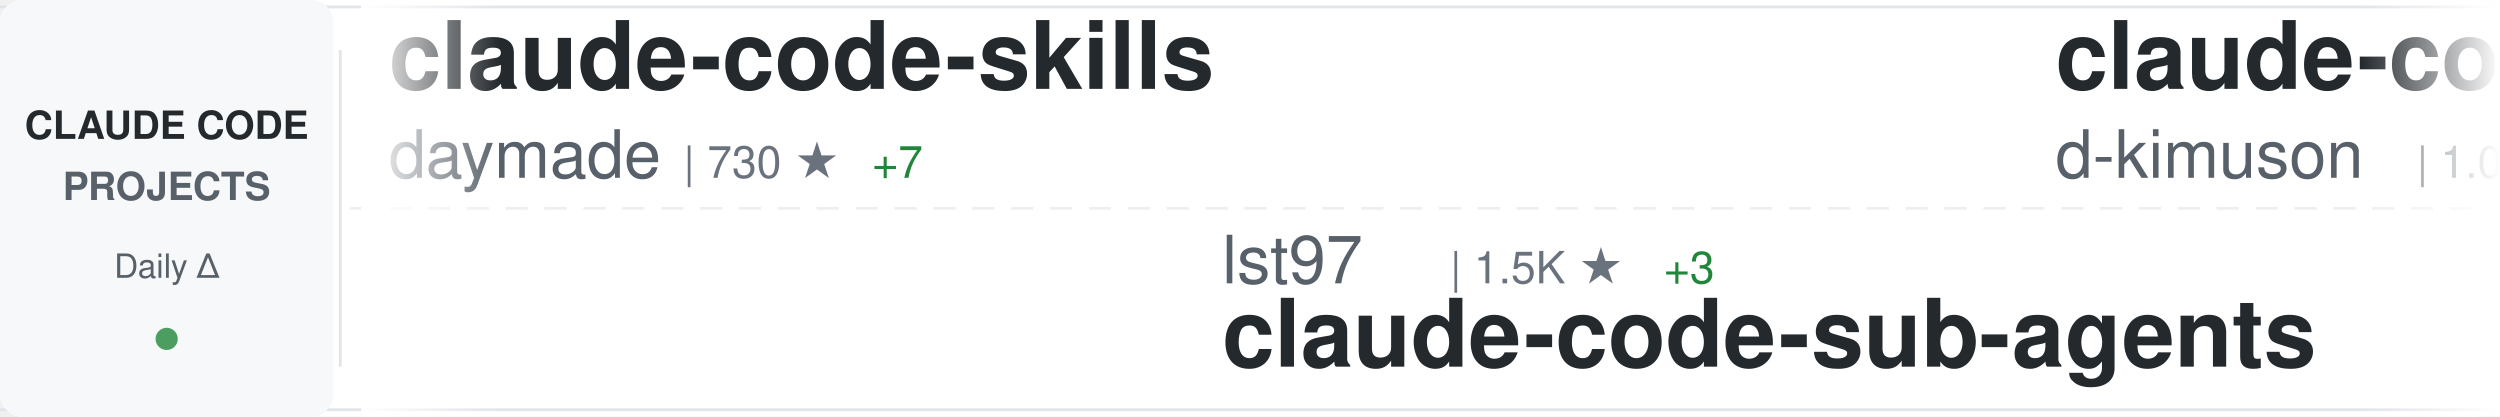
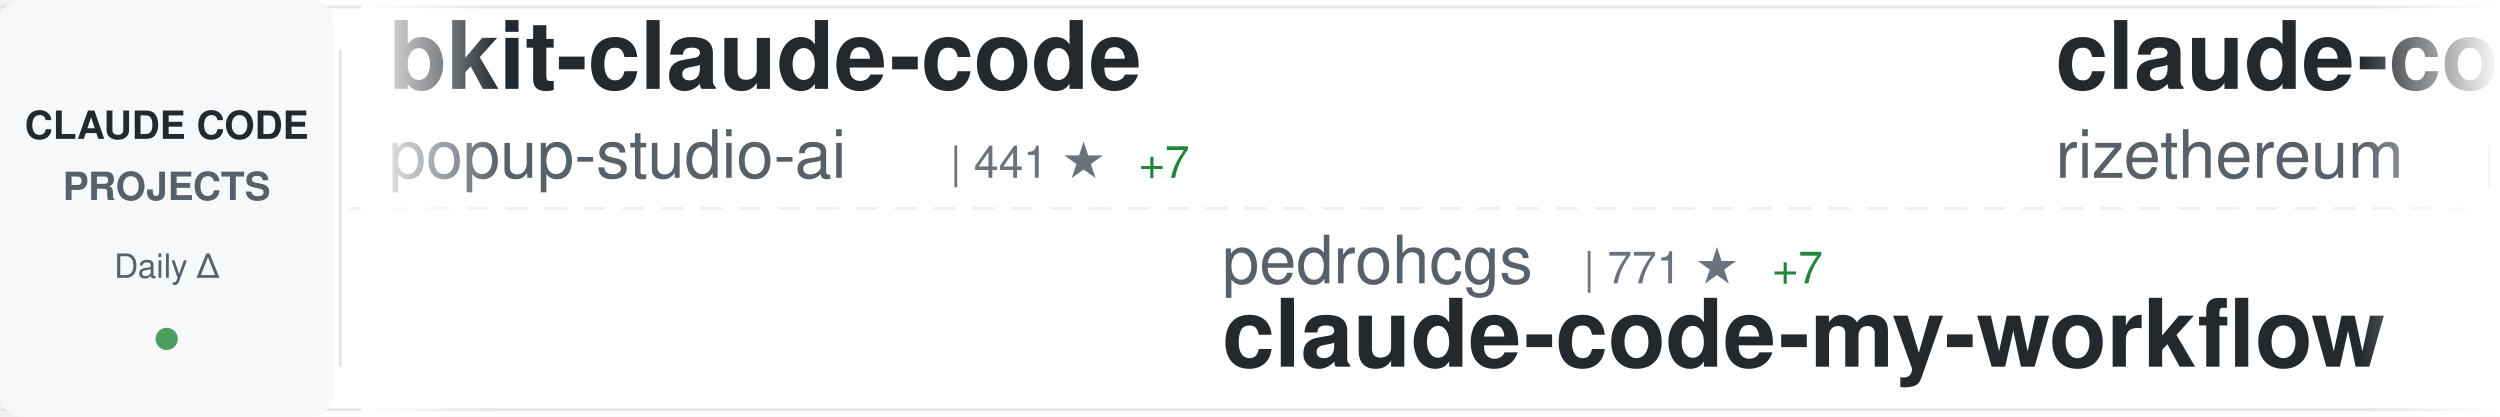
<svg xmlns="http://www.w3.org/2000/svg" width="900" height="150">
  <defs>
    <linearGradient id="awesomeLeftFade" x1="0%" y1="0%" x2="100%" y2="0%">
      <stop offset="0%" style="stop-color:#ffffff;stop-opacity:1" />
      <stop offset="100%" style="stop-color:#ffffff;stop-opacity:0" />
    </linearGradient>
    <linearGradient id="awesomeRightFade" x1="0%" y1="0%" x2="100%" y2="0%">
      <stop offset="0%" style="stop-color:#ffffff;stop-opacity:0" />
      <stop offset="100%" style="stop-color:#ffffff;stop-opacity:1" />
    </linearGradient>
  </defs>
  <rect width="900" height="150" fill="#ffffff" rx="8" />
  <rect x="0" y="2" width="900" height="1" fill="#e1e4e8" />
  <rect x="0" y="147" width="900" height="1" fill="#e1e4e8" />
  <line x1="0" y1="75" x2="900" y2="75" stroke="#e1e4e8" stroke-width="1" stroke-dasharray="8 6" opacity="0.6" />
  <rect x="0" y="0" width="120" height="150" fill="#f6f8fa" rx="8" />
  <text x="60" y="50" font-family="-apple-system, BlinkMacSystemFont, 'Segoe UI', Helvetica, Arial, sans-serif" font-size="14" font-weight="600" fill="#24292e" text-anchor="middle">CLAUDE CODE</text>
  <text x="60" y="72" font-family="-apple-system, BlinkMacSystemFont, 'Segoe UI', Helvetica, Arial, sans-serif" font-size="14" font-weight="600" fill="#586069" text-anchor="middle">PROJECTS</text>
  <text x="60" y="100" font-family="-apple-system, BlinkMacSystemFont, 'Segoe UI', Helvetica, Arial, sans-serif" font-size="12" font-weight="500" fill="#586069" text-anchor="middle">Daily Δ</text>
  <circle cx="60" cy="122" r="4" fill="#22863a" opacity="0.8" />
  <rect x="122" y="18" width="1" height="114" fill="#e1e4e8" />
  <clipPath id="awesomeTickerClip">
    <rect x="130" y="0" width="770" height="150" />
  </clipPath>
  <g clip-path="url(#awesomeTickerClip)">
    <g id="awesomeTickerItems">
      <animateTransform attributeName="transform" attributeType="XML" type="translate" from="0 0" to="-3000 0" dur="54s" repeatCount="indefinite" />
      <g transform="translate(0, 0)">
-         <text x="140" y="32" font-family="-apple-system, BlinkMacSystemFont, 'Segoe UI', Helvetica, Arial, sans-serif" font-size="34" font-weight="600" fill="#24292e">claude-code-skills</text>
-         <text x="140" y="64" font-family="-apple-system, BlinkMacSystemFont, 'Segoe UI', Helvetica, Arial, sans-serif" font-size="24" font-weight="400" fill="#586069">daymade</text>
-         <text x="246" y="64" font-family="-apple-system, BlinkMacSystemFont, 'Segoe UI', Helvetica, Arial, sans-serif" font-size="16" font-weight="500" fill="#6a737d">| 730 ★</text>
-         <text x="314" y="64" font-family="-apple-system, BlinkMacSystemFont, 'Segoe UI', Helvetica, Arial, sans-serif" font-size="16" font-weight="500" fill="#22863a"> +7</text>
+         <text x="140" y="32" font-family="-apple-system, BlinkMacSystemFont, 'Segoe UI', Helvetica, Arial, sans-serif" font-size="34" font-weight="600" fill="#24292e">bkit-claude-code</text>
+         <text x="140" y="64" font-family="-apple-system, BlinkMacSystemFont, 'Segoe UI', Helvetica, Arial, sans-serif" font-size="24" font-weight="400" fill="#586069">popup-studio-ai</text>
+         <text x="342" y="64" font-family="-apple-system, BlinkMacSystemFont, 'Segoe UI', Helvetica, Arial, sans-serif" font-size="16" font-weight="500" fill="#6a737d">| 441 ★</text>
+         <text x="410" y="64" font-family="-apple-system, BlinkMacSystemFont, 'Segoe UI', Helvetica, Arial, sans-serif" font-size="16" font-weight="500" fill="#22863a"> +7</text>
      </g>
      <g transform="translate(300, 0)">
-         <text x="140" y="102" font-family="-apple-system, BlinkMacSystemFont, 'Segoe UI', Helvetica, Arial, sans-serif" font-size="24" font-weight="400" fill="#586069">lst97</text>
-         <text x="222" y="102" font-family="-apple-system, BlinkMacSystemFont, 'Segoe UI', Helvetica, Arial, sans-serif" font-size="16" font-weight="500" fill="#6a737d">| 1.5K ★</text>
-         <text x="299" y="102" font-family="-apple-system, BlinkMacSystemFont, 'Segoe UI', Helvetica, Arial, sans-serif" font-size="16" font-weight="500" fill="#22863a"> +3</text>
-         <text x="140" y="132" font-family="-apple-system, BlinkMacSystemFont, 'Segoe UI', Helvetica, Arial, sans-serif" font-size="34" font-weight="600" fill="#24292e">claude-code-sub-agents</text>
+         <text x="140" y="102" font-family="-apple-system, BlinkMacSystemFont, 'Segoe UI', Helvetica, Arial, sans-serif" font-size="24" font-weight="400" fill="#586069">pedrohcgs</text>
+         <text x="270" y="102" font-family="-apple-system, BlinkMacSystemFont, 'Segoe UI', Helvetica, Arial, sans-serif" font-size="16" font-weight="500" fill="#6a737d">| 771 ★</text>
+         <text x="338" y="102" font-family="-apple-system, BlinkMacSystemFont, 'Segoe UI', Helvetica, Arial, sans-serif" font-size="16" font-weight="500" fill="#22863a"> +7</text>
+         <text x="140" y="132" font-family="-apple-system, BlinkMacSystemFont, 'Segoe UI', Helvetica, Arial, sans-serif" font-size="34" font-weight="600" fill="#24292e">claude-code-my-workflow</text>
      </g>
      <g transform="translate(600, 0)">
-         <text x="140" y="32" font-family="-apple-system, BlinkMacSystemFont, 'Segoe UI', Helvetica, Arial, sans-serif" font-size="34" font-weight="600" fill="#24292e">claude-code-viewer</text>
-         <text x="140" y="64" font-family="-apple-system, BlinkMacSystemFont, 'Segoe UI', Helvetica, Arial, sans-serif" font-size="24" font-weight="400" fill="#586069">d-kimuson</text>
-         <text x="270" y="64" font-family="-apple-system, BlinkMacSystemFont, 'Segoe UI', Helvetica, Arial, sans-serif" font-size="16" font-weight="500" fill="#6a737d">| 1.0K ★</text>
-         <text x="347" y="64" font-family="-apple-system, BlinkMacSystemFont, 'Segoe UI', Helvetica, Arial, sans-serif" font-size="16" font-weight="500" fill="#22863a"> +6</text>
+         <text x="140" y="32" font-family="-apple-system, BlinkMacSystemFont, 'Segoe UI', Helvetica, Arial, sans-serif" font-size="34" font-weight="600" fill="#24292e">claude-code-requirements...</text>
+         <text x="140" y="64" font-family="-apple-system, BlinkMacSystemFont, 'Segoe UI', Helvetica, Arial, sans-serif" font-size="24" font-weight="400" fill="#586069">rizethereum</text>
+         <text x="294" y="64" font-family="-apple-system, BlinkMacSystemFont, 'Segoe UI', Helvetica, Arial, sans-serif" font-size="16" font-weight="500" fill="#6a737d">| 1.8K ★</text>
+         <text x="371" y="64" font-family="-apple-system, BlinkMacSystemFont, 'Segoe UI', Helvetica, Arial, sans-serif" font-size="16" font-weight="500" fill="#22863a"> +1</text>
      </g>
      <g transform="translate(900, 0)">
-         <text x="140" y="102" font-family="-apple-system, BlinkMacSystemFont, 'Segoe UI', Helvetica, Arial, sans-serif" font-size="24" font-weight="400" fill="#586069">musistudio</text>
-         <text x="282" y="102" font-family="-apple-system, BlinkMacSystemFont, 'Segoe UI', Helvetica, Arial, sans-serif" font-size="16" font-weight="500" fill="#6a737d">| 30.5K ★</text>
-         <text x="368" y="102" font-family="-apple-system, BlinkMacSystemFont, 'Segoe UI', Helvetica, Arial, sans-serif" font-size="16" font-weight="500" fill="#22863a"> +69</text>
-         <text x="140" y="132" font-family="-apple-system, BlinkMacSystemFont, 'Segoe UI', Helvetica, Arial, sans-serif" font-size="34" font-weight="600" fill="#24292e">claude-code-router</text>
+         <text x="140" y="102" font-family="-apple-system, BlinkMacSystemFont, 'Segoe UI', Helvetica, Arial, sans-serif" font-size="24" font-weight="400" fill="#586069">Piebald-AI</text>
+         <text x="282" y="102" font-family="-apple-system, BlinkMacSystemFont, 'Segoe UI', Helvetica, Arial, sans-serif" font-size="16" font-weight="500" fill="#6a737d">| 6.8K ★</text>
+         <text x="359" y="102" font-family="-apple-system, BlinkMacSystemFont, 'Segoe UI', Helvetica, Arial, sans-serif" font-size="16" font-weight="500" fill="#22863a"> +103</text>
+         <text x="140" y="132" font-family="-apple-system, BlinkMacSystemFont, 'Segoe UI', Helvetica, Arial, sans-serif" font-size="34" font-weight="600" fill="#24292e">claude-code-system-promp...</text>
      </g>
      <g transform="translate(1200, 0)">
-         <text x="140" y="32" font-family="-apple-system, BlinkMacSystemFont, 'Segoe UI', Helvetica, Arial, sans-serif" font-size="34" font-weight="600" fill="#24292e">claude-code-guide</text>
-         <text x="140" y="64" font-family="-apple-system, BlinkMacSystemFont, 'Segoe UI', Helvetica, Arial, sans-serif" font-size="24" font-weight="400" fill="#586069">zebbern</text>
-         <text x="246" y="64" font-family="-apple-system, BlinkMacSystemFont, 'Segoe UI', Helvetica, Arial, sans-serif" font-size="16" font-weight="500" fill="#6a737d">| 3.7K ★</text>
-         <text x="323" y="64" font-family="-apple-system, BlinkMacSystemFont, 'Segoe UI', Helvetica, Arial, sans-serif" font-size="16" font-weight="500" fill="#22863a"> +8</text>
+         <text x="140" y="32" font-family="-apple-system, BlinkMacSystemFont, 'Segoe UI', Helvetica, Arial, sans-serif" font-size="34" font-weight="600" fill="#24292e">claude-code-mastering</text>
+         <text x="140" y="64" font-family="-apple-system, BlinkMacSystemFont, 'Segoe UI', Helvetica, Arial, sans-serif" font-size="24" font-weight="400" fill="#586069">revfactory</text>
+         <text x="282" y="64" font-family="-apple-system, BlinkMacSystemFont, 'Segoe UI', Helvetica, Arial, sans-serif" font-size="16" font-weight="500" fill="#6a737d">| 765 ★</text>
      </g>
      <g transform="translate(1500, 0)">
-         <text x="140" y="102" font-family="-apple-system, BlinkMacSystemFont, 'Segoe UI', Helvetica, Arial, sans-serif" font-size="24" font-weight="400" fill="#586069">diet103</text>
-         <text x="246" y="102" font-family="-apple-system, BlinkMacSystemFont, 'Segoe UI', Helvetica, Arial, sans-serif" font-size="16" font-weight="500" fill="#6a737d">| 9.4K ★</text>
-         <text x="323" y="102" font-family="-apple-system, BlinkMacSystemFont, 'Segoe UI', Helvetica, Arial, sans-serif" font-size="16" font-weight="500" fill="#22863a"> +15</text>
-         <text x="140" y="132" font-family="-apple-system, BlinkMacSystemFont, 'Segoe UI', Helvetica, Arial, sans-serif" font-size="34" font-weight="600" fill="#24292e">claude-code-infrastructu...</text>
+         <text x="140" y="102" font-family="-apple-system, BlinkMacSystemFont, 'Segoe UI', Helvetica, Arial, sans-serif" font-size="24" font-weight="400" fill="#586069">zebbern</text>
+         <text x="246" y="102" font-family="-apple-system, BlinkMacSystemFont, 'Segoe UI', Helvetica, Arial, sans-serif" font-size="16" font-weight="500" fill="#6a737d">| 3.7K ★</text>
+         <text x="323" y="102" font-family="-apple-system, BlinkMacSystemFont, 'Segoe UI', Helvetica, Arial, sans-serif" font-size="16" font-weight="500" fill="#22863a"> +10</text>
+         <text x="140" y="132" font-family="-apple-system, BlinkMacSystemFont, 'Segoe UI', Helvetica, Arial, sans-serif" font-size="34" font-weight="600" fill="#24292e">claude-code-guide</text>
      </g>
      <g transform="translate(1800, 0)">
-         <text x="140" y="32" font-family="-apple-system, BlinkMacSystemFont, 'Segoe UI', Helvetica, Arial, sans-serif" font-size="34" font-weight="600" fill="#24292e">claude-code-cheat-sheet</text>
-         <text x="140" y="64" font-family="-apple-system, BlinkMacSystemFont, 'Segoe UI', Helvetica, Arial, sans-serif" font-size="24" font-weight="400" fill="#586069">Njengah</text>
-         <text x="246" y="64" font-family="-apple-system, BlinkMacSystemFont, 'Segoe UI', Helvetica, Arial, sans-serif" font-size="16" font-weight="500" fill="#6a737d">| 1.5K ★</text>
-         <text x="323" y="64" font-family="-apple-system, BlinkMacSystemFont, 'Segoe UI', Helvetica, Arial, sans-serif" font-size="16" font-weight="500" fill="#22863a"> +6</text>
+         <text x="140" y="32" font-family="-apple-system, BlinkMacSystemFont, 'Segoe UI', Helvetica, Arial, sans-serif" font-size="34" font-weight="600" fill="#24292e">CLIProxyAPI</text>
+         <text x="140" y="64" font-family="-apple-system, BlinkMacSystemFont, 'Segoe UI', Helvetica, Arial, sans-serif" font-size="24" font-weight="400" fill="#586069">router-for-me</text>
+         <text x="318" y="64" font-family="-apple-system, BlinkMacSystemFont, 'Segoe UI', Helvetica, Arial, sans-serif" font-size="16" font-weight="500" fill="#6a737d">| 20.5K ★</text>
+         <text x="404" y="64" font-family="-apple-system, BlinkMacSystemFont, 'Segoe UI', Helvetica, Arial, sans-serif" font-size="16" font-weight="500" fill="#22863a"> +317</text>
      </g>
      <g transform="translate(2100, 0)">
-         <text x="140" y="102" font-family="-apple-system, BlinkMacSystemFont, 'Segoe UI', Helvetica, Arial, sans-serif" font-size="24" font-weight="400" fill="#586069">pchalasani</text>
-         <text x="282" y="102" font-family="-apple-system, BlinkMacSystemFont, 'Segoe UI', Helvetica, Arial, sans-serif" font-size="16" font-weight="500" fill="#6a737d">| 1.6K ★</text>
-         <text x="359" y="102" font-family="-apple-system, BlinkMacSystemFont, 'Segoe UI', Helvetica, Arial, sans-serif" font-size="16" font-weight="500" fill="#22863a"> +5</text>
-         <text x="140" y="132" font-family="-apple-system, BlinkMacSystemFont, 'Segoe UI', Helvetica, Arial, sans-serif" font-size="34" font-weight="600" fill="#24292e">claude-code-tools</text>
+         <text x="140" y="102" font-family="-apple-system, BlinkMacSystemFont, 'Segoe UI', Helvetica, Arial, sans-serif" font-size="24" font-weight="400" fill="#586069">qwibitai</text>
+         <text x="258" y="102" font-family="-apple-system, BlinkMacSystemFont, 'Segoe UI', Helvetica, Arial, sans-serif" font-size="16" font-weight="500" fill="#6a737d">| 25.7K ★</text>
+         <text x="344" y="102" font-family="-apple-system, BlinkMacSystemFont, 'Segoe UI', Helvetica, Arial, sans-serif" font-size="16" font-weight="500" fill="#22863a"> +149</text>
+         <text x="140" y="132" font-family="-apple-system, BlinkMacSystemFont, 'Segoe UI', Helvetica, Arial, sans-serif" font-size="34" font-weight="600" fill="#24292e">nanoclaw</text>
      </g>
      <g transform="translate(2400, 0)">
-         <text x="140" y="32" font-family="-apple-system, BlinkMacSystemFont, 'Segoe UI', Helvetica, Arial, sans-serif" font-size="34" font-weight="600" fill="#24292e">claude-code-config</text>
-         <text x="140" y="64" font-family="-apple-system, BlinkMacSystemFont, 'Segoe UI', Helvetica, Arial, sans-serif" font-size="24" font-weight="400" fill="#586069">trailofbits</text>
-         <text x="294" y="64" font-family="-apple-system, BlinkMacSystemFont, 'Segoe UI', Helvetica, Arial, sans-serif" font-size="16" font-weight="500" fill="#6a737d">| 1.7K ★</text>
-         <text x="371" y="64" font-family="-apple-system, BlinkMacSystemFont, 'Segoe UI', Helvetica, Arial, sans-serif" font-size="16" font-weight="500" fill="#22863a"> +8</text>
+         <text x="140" y="32" font-family="-apple-system, BlinkMacSystemFont, 'Segoe UI', Helvetica, Arial, sans-serif" font-size="34" font-weight="600" fill="#24292e">claude-plugins-official</text>
+         <text x="140" y="64" font-family="-apple-system, BlinkMacSystemFont, 'Segoe UI', Helvetica, Arial, sans-serif" font-size="24" font-weight="400" fill="#586069">anthropics</text>
+         <text x="282" y="64" font-family="-apple-system, BlinkMacSystemFont, 'Segoe UI', Helvetica, Arial, sans-serif" font-size="16" font-weight="500" fill="#6a737d">| 14.9K ★</text>
+         <text x="368" y="64" font-family="-apple-system, BlinkMacSystemFont, 'Segoe UI', Helvetica, Arial, sans-serif" font-size="16" font-weight="500" fill="#22863a"> +182</text>
      </g>
      <g transform="translate(2700, 0)">
-         <text x="140" y="102" font-family="-apple-system, BlinkMacSystemFont, 'Segoe UI', Helvetica, Arial, sans-serif" font-size="24" font-weight="400" fill="#586069">snarktank</text>
-         <text x="270" y="102" font-family="-apple-system, BlinkMacSystemFont, 'Segoe UI', Helvetica, Arial, sans-serif" font-size="16" font-weight="500" fill="#6a737d">| 13.8K ★</text>
-         <text x="356" y="102" font-family="-apple-system, BlinkMacSystemFont, 'Segoe UI', Helvetica, Arial, sans-serif" font-size="16" font-weight="500" fill="#22863a"> +75</text>
-         <text x="140" y="132" font-family="-apple-system, BlinkMacSystemFont, 'Segoe UI', Helvetica, Arial, sans-serif" font-size="34" font-weight="600" fill="#24292e">ralph</text>
+         <text x="140" y="102" font-family="-apple-system, BlinkMacSystemFont, 'Segoe UI', Helvetica, Arial, sans-serif" font-size="24" font-weight="400" fill="#586069">winfunc</text>
+         <text x="246" y="102" font-family="-apple-system, BlinkMacSystemFont, 'Segoe UI', Helvetica, Arial, sans-serif" font-size="16" font-weight="500" fill="#6a737d">| 21.1K ★</text>
+         <text x="332" y="102" font-family="-apple-system, BlinkMacSystemFont, 'Segoe UI', Helvetica, Arial, sans-serif" font-size="16" font-weight="500" fill="#22863a"> +35</text>
+         <text x="140" y="132" font-family="-apple-system, BlinkMacSystemFont, 'Segoe UI', Helvetica, Arial, sans-serif" font-size="34" font-weight="600" fill="#24292e">opcode</text>
      </g>
      <g transform="translate(3000, 0)">
-         <text x="140" y="32" font-family="-apple-system, BlinkMacSystemFont, 'Segoe UI', Helvetica, Arial, sans-serif" font-size="34" font-weight="600" fill="#24292e">claude-code-skills</text>
-         <text x="140" y="64" font-family="-apple-system, BlinkMacSystemFont, 'Segoe UI', Helvetica, Arial, sans-serif" font-size="24" font-weight="400" fill="#586069">daymade</text>
-         <text x="246" y="64" font-family="-apple-system, BlinkMacSystemFont, 'Segoe UI', Helvetica, Arial, sans-serif" font-size="16" font-weight="500" fill="#6a737d">| 730 ★</text>
-         <text x="314" y="64" font-family="-apple-system, BlinkMacSystemFont, 'Segoe UI', Helvetica, Arial, sans-serif" font-size="16" font-weight="500" fill="#22863a"> +7</text>
+         <text x="140" y="32" font-family="-apple-system, BlinkMacSystemFont, 'Segoe UI', Helvetica, Arial, sans-serif" font-size="34" font-weight="600" fill="#24292e">bkit-claude-code</text>
+         <text x="140" y="64" font-family="-apple-system, BlinkMacSystemFont, 'Segoe UI', Helvetica, Arial, sans-serif" font-size="24" font-weight="400" fill="#586069">popup-studio-ai</text>
+         <text x="342" y="64" font-family="-apple-system, BlinkMacSystemFont, 'Segoe UI', Helvetica, Arial, sans-serif" font-size="16" font-weight="500" fill="#6a737d">| 441 ★</text>
+         <text x="410" y="64" font-family="-apple-system, BlinkMacSystemFont, 'Segoe UI', Helvetica, Arial, sans-serif" font-size="16" font-weight="500" fill="#22863a"> +7</text>
      </g>
      <g transform="translate(3300, 0)">
-         <text x="140" y="102" font-family="-apple-system, BlinkMacSystemFont, 'Segoe UI', Helvetica, Arial, sans-serif" font-size="24" font-weight="400" fill="#586069">lst97</text>
-         <text x="222" y="102" font-family="-apple-system, BlinkMacSystemFont, 'Segoe UI', Helvetica, Arial, sans-serif" font-size="16" font-weight="500" fill="#6a737d">| 1.5K ★</text>
-         <text x="299" y="102" font-family="-apple-system, BlinkMacSystemFont, 'Segoe UI', Helvetica, Arial, sans-serif" font-size="16" font-weight="500" fill="#22863a"> +3</text>
-         <text x="140" y="132" font-family="-apple-system, BlinkMacSystemFont, 'Segoe UI', Helvetica, Arial, sans-serif" font-size="34" font-weight="600" fill="#24292e">claude-code-sub-agents</text>
+         <text x="140" y="102" font-family="-apple-system, BlinkMacSystemFont, 'Segoe UI', Helvetica, Arial, sans-serif" font-size="24" font-weight="400" fill="#586069">pedrohcgs</text>
+         <text x="270" y="102" font-family="-apple-system, BlinkMacSystemFont, 'Segoe UI', Helvetica, Arial, sans-serif" font-size="16" font-weight="500" fill="#6a737d">| 771 ★</text>
+         <text x="338" y="102" font-family="-apple-system, BlinkMacSystemFont, 'Segoe UI', Helvetica, Arial, sans-serif" font-size="16" font-weight="500" fill="#22863a"> +7</text>
+         <text x="140" y="132" font-family="-apple-system, BlinkMacSystemFont, 'Segoe UI', Helvetica, Arial, sans-serif" font-size="34" font-weight="600" fill="#24292e">claude-code-my-workflow</text>
      </g>
      <g transform="translate(3600, 0)">
-         <text x="140" y="32" font-family="-apple-system, BlinkMacSystemFont, 'Segoe UI', Helvetica, Arial, sans-serif" font-size="34" font-weight="600" fill="#24292e">claude-code-viewer</text>
-         <text x="140" y="64" font-family="-apple-system, BlinkMacSystemFont, 'Segoe UI', Helvetica, Arial, sans-serif" font-size="24" font-weight="400" fill="#586069">d-kimuson</text>
-         <text x="270" y="64" font-family="-apple-system, BlinkMacSystemFont, 'Segoe UI', Helvetica, Arial, sans-serif" font-size="16" font-weight="500" fill="#6a737d">| 1.0K ★</text>
-         <text x="347" y="64" font-family="-apple-system, BlinkMacSystemFont, 'Segoe UI', Helvetica, Arial, sans-serif" font-size="16" font-weight="500" fill="#22863a"> +6</text>
+         <text x="140" y="32" font-family="-apple-system, BlinkMacSystemFont, 'Segoe UI', Helvetica, Arial, sans-serif" font-size="34" font-weight="600" fill="#24292e">claude-code-requirements...</text>
+         <text x="140" y="64" font-family="-apple-system, BlinkMacSystemFont, 'Segoe UI', Helvetica, Arial, sans-serif" font-size="24" font-weight="400" fill="#586069">rizethereum</text>
+         <text x="294" y="64" font-family="-apple-system, BlinkMacSystemFont, 'Segoe UI', Helvetica, Arial, sans-serif" font-size="16" font-weight="500" fill="#6a737d">| 1.8K ★</text>
+         <text x="371" y="64" font-family="-apple-system, BlinkMacSystemFont, 'Segoe UI', Helvetica, Arial, sans-serif" font-size="16" font-weight="500" fill="#22863a"> +1</text>
      </g>
      <g transform="translate(3900, 0)">
-         <text x="140" y="102" font-family="-apple-system, BlinkMacSystemFont, 'Segoe UI', Helvetica, Arial, sans-serif" font-size="24" font-weight="400" fill="#586069">musistudio</text>
-         <text x="282" y="102" font-family="-apple-system, BlinkMacSystemFont, 'Segoe UI', Helvetica, Arial, sans-serif" font-size="16" font-weight="500" fill="#6a737d">| 30.5K ★</text>
-         <text x="368" y="102" font-family="-apple-system, BlinkMacSystemFont, 'Segoe UI', Helvetica, Arial, sans-serif" font-size="16" font-weight="500" fill="#22863a"> +69</text>
-         <text x="140" y="132" font-family="-apple-system, BlinkMacSystemFont, 'Segoe UI', Helvetica, Arial, sans-serif" font-size="34" font-weight="600" fill="#24292e">claude-code-router</text>
+         <text x="140" y="102" font-family="-apple-system, BlinkMacSystemFont, 'Segoe UI', Helvetica, Arial, sans-serif" font-size="24" font-weight="400" fill="#586069">Piebald-AI</text>
+         <text x="282" y="102" font-family="-apple-system, BlinkMacSystemFont, 'Segoe UI', Helvetica, Arial, sans-serif" font-size="16" font-weight="500" fill="#6a737d">| 6.8K ★</text>
+         <text x="359" y="102" font-family="-apple-system, BlinkMacSystemFont, 'Segoe UI', Helvetica, Arial, sans-serif" font-size="16" font-weight="500" fill="#22863a"> +103</text>
+         <text x="140" y="132" font-family="-apple-system, BlinkMacSystemFont, 'Segoe UI', Helvetica, Arial, sans-serif" font-size="34" font-weight="600" fill="#24292e">claude-code-system-promp...</text>
      </g>
    </g>
  </g>
  <rect x="130" y="0" width="50" height="150" fill="url(#awesomeLeftFade)" />
  <rect x="850" y="0" width="50" height="150" fill="url(#awesomeRightFade)" />
</svg>
